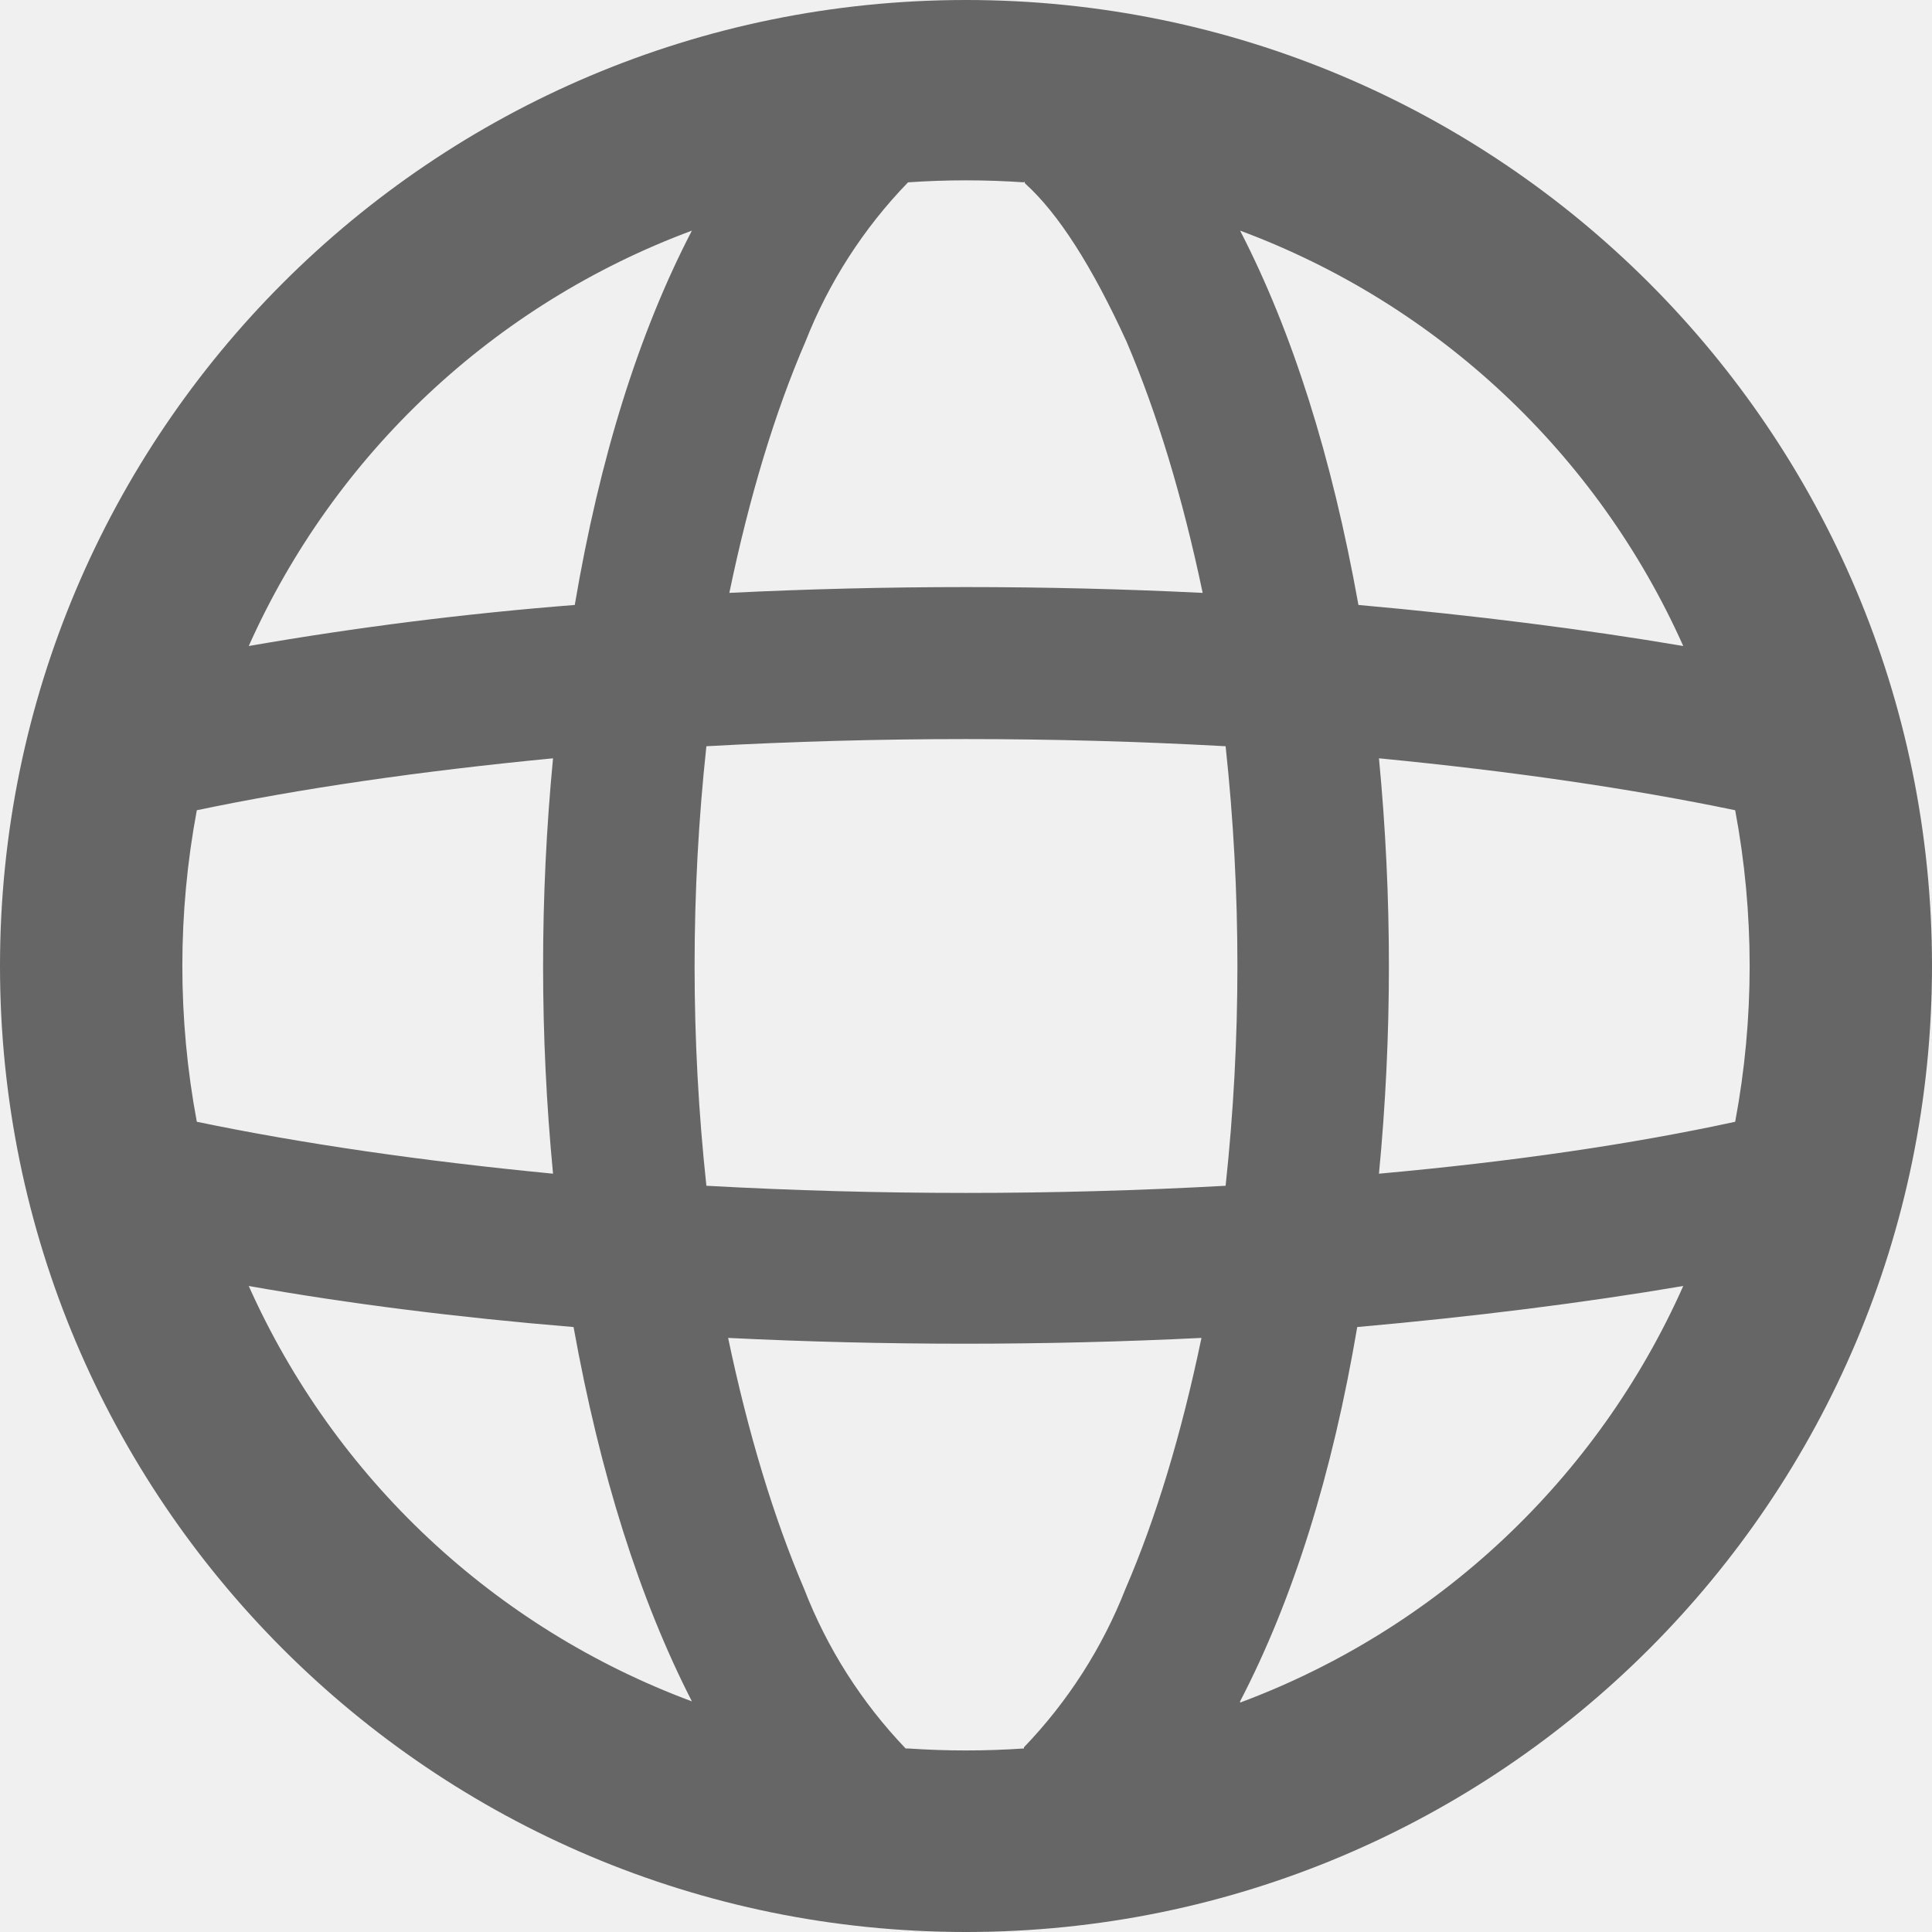
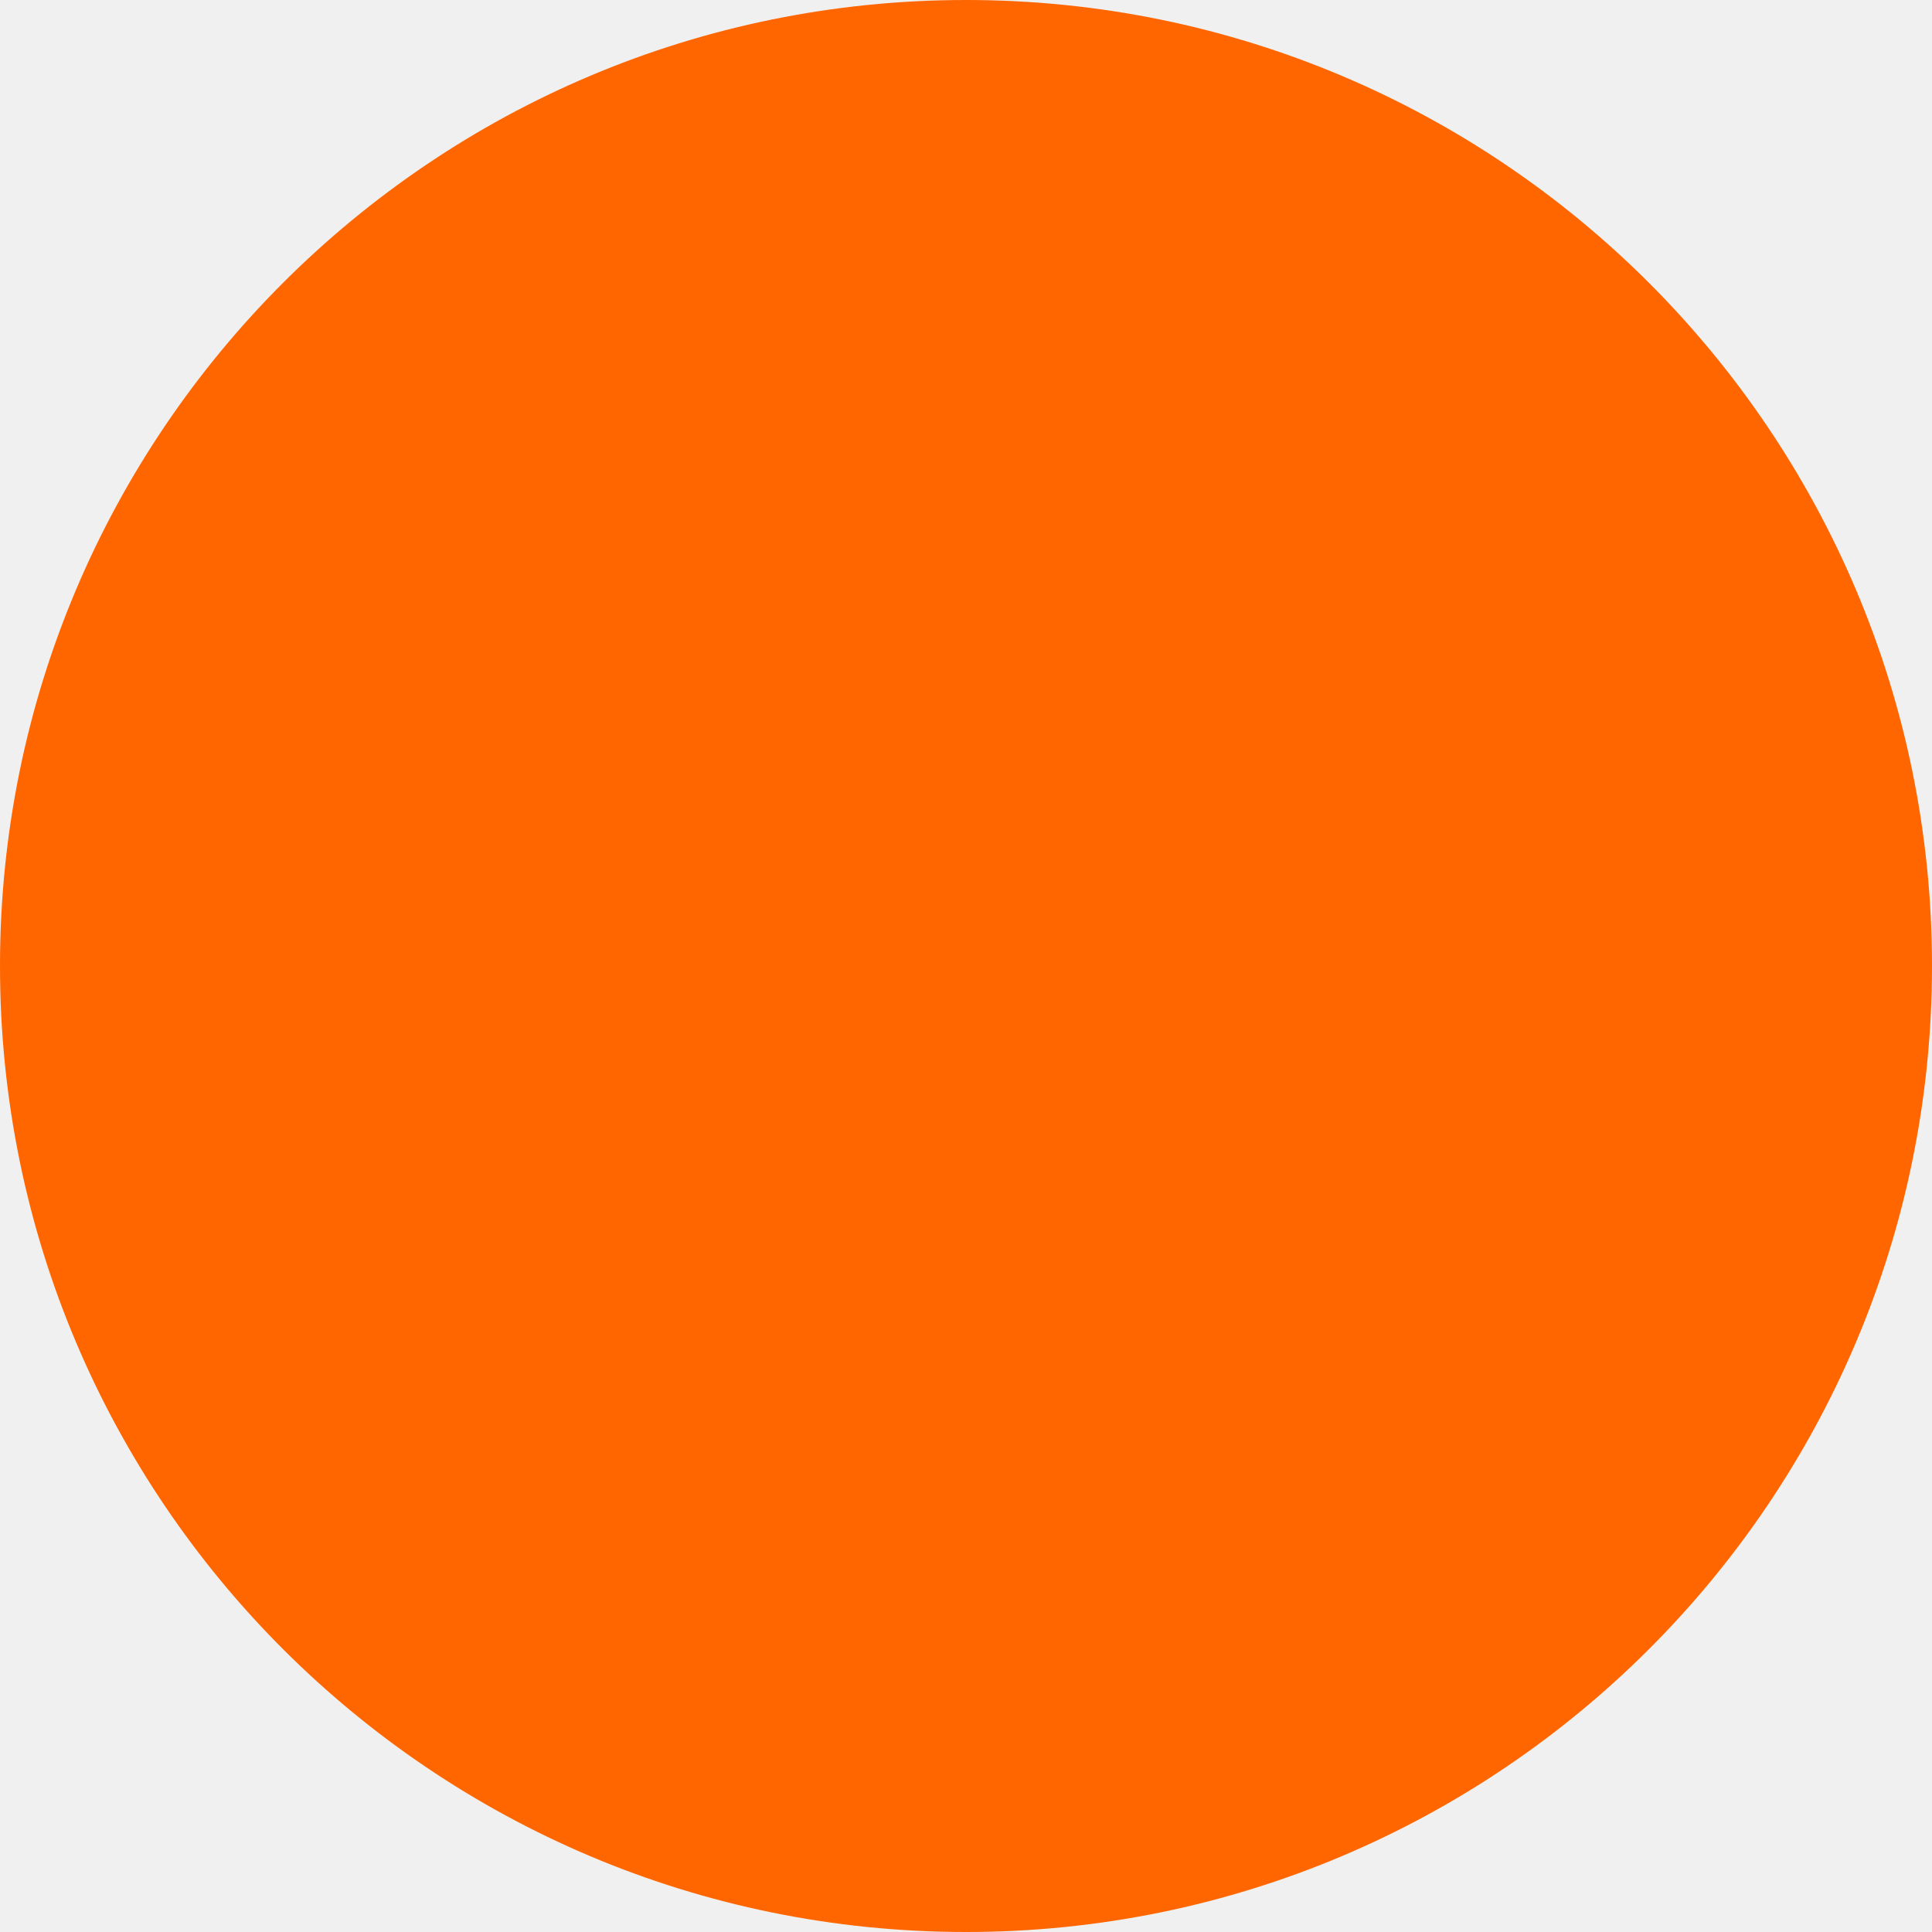
- <svg xmlns="http://www.w3.org/2000/svg" fill="none" viewBox="0 0 16 16">
-   <g clip-path="url(#a)">
-     <path fill-rule="evenodd" clip-rule="evenodd" d="M10.27 14.1a6.5 6.5 0 0 0 3.67-3.45q-1.24.21-2.7.34-.31 1.83-.97 3.1M8 16A8 8 0 1 0 8 0a8 8 0 0 0 0 16m.48-1.52a7 7 0 0 1-.96 0H7.5a4 4 0 0 1-.84-1.32q-.38-.89-.63-2.08a40 40 0 0 0 3.92 0q-.25 1.2-.63 2.08a4 4 0 0 1-.84 1.31zm2.94-4.76q1.66-.15 2.95-.43a7 7 0 0 0 0-2.58q-1.3-.27-2.95-.43a18 18 0 0 1 0 3.44m-1.27-3.54a17 17 0 0 1 0 3.64 39 39 0 0 1-4.3 0 17 17 0 0 1 0-3.64 39 39 0 0 1 4.3 0m1.1-1.17q1.45.13 2.69.34a6.5 6.5 0 0 0-3.67-3.44q.65 1.26.98 3.1M8.48 1.5l.01.02q.41.37.84 1.31.38.89.63 2.08a40 40 0 0 0-3.92 0q.25-1.2.63-2.08a4 4 0 0 1 .85-1.32 7 7 0 0 1 .96 0m-2.75.4a6.5 6.5 0 0 0-3.67 3.44 29 29 0 0 1 2.7-.34q.31-1.83.97-3.1M4.58 6.28q-1.66.16-2.95.43a7 7 0 0 0 0 2.58q1.3.27 2.95.43a18 18 0 0 1 0-3.44m.17 4.71q-1.45-.12-2.69-.34a6.5 6.5 0 0 0 3.67 3.44q-.65-1.27-.98-3.1" fill="#666" />
-   </g>
-   <defs>
-     <clipPath id="a">
-       <path fill="#fff" d="M0 0h16v16H0z" />
-     </clipPath>
-   </defs>
+ <svg xmlns="http://www.w3.org/2000/svg" width="64" height="64" viewBox="0 0 64 64" fill="none">
+   <circle cx="32" cy="32" r="32" fill="#FF6600" />
</svg>
